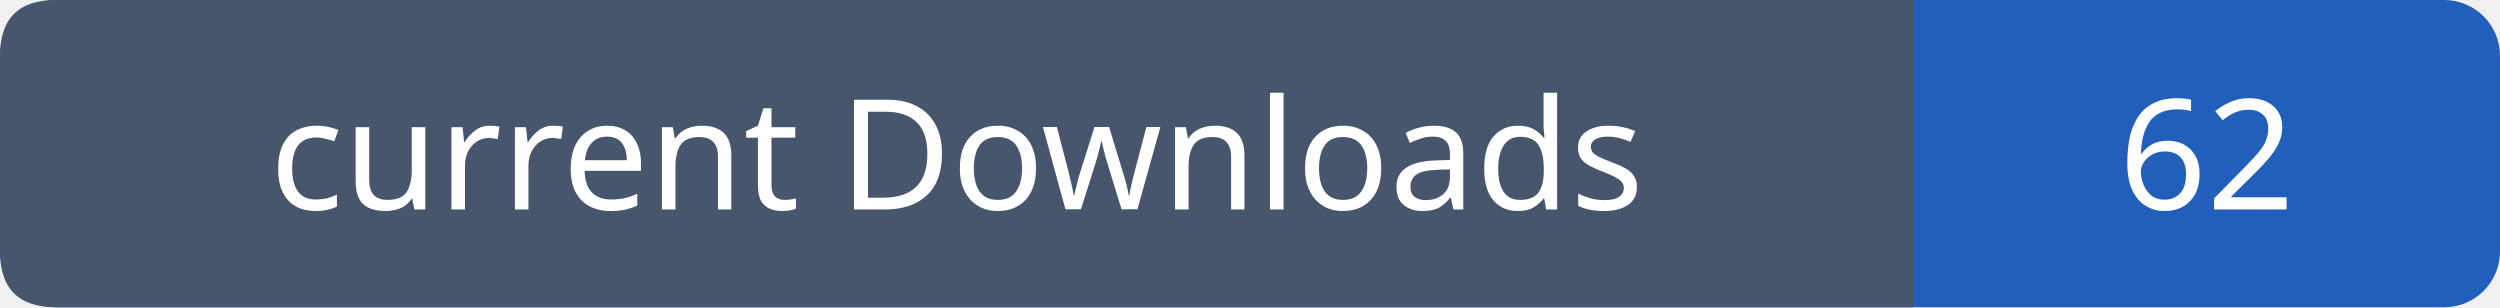
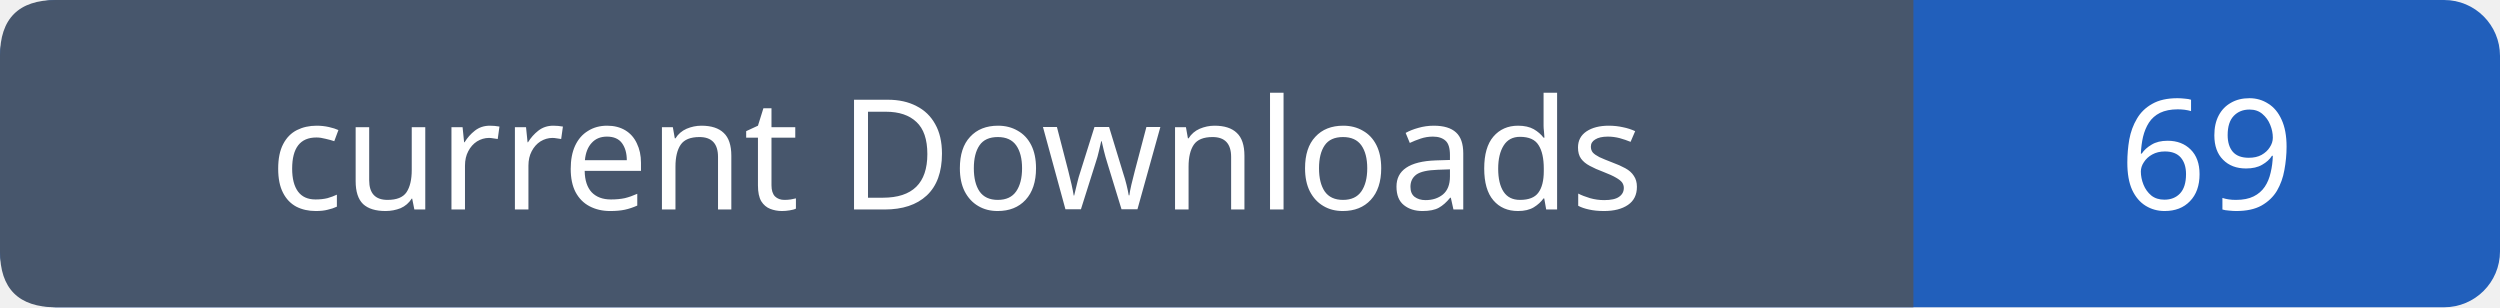
- <svg xmlns="http://www.w3.org/2000/svg" width="179" height="22" role="img" aria-label="current Downloads: 62">
+ <svg xmlns="http://www.w3.org/2000/svg" width="179" height="22" role="img" aria-label="current Downloads: 69">
  <rect width="179" height="22" rx="4" fill="#215fbb" />
  <path fill="#47566c" d="M4 0h133v22H4q-4 0-4-4V4q0-4 4-4" />
  <g font-family="Verdana,sans-serif" font-size="11" fill="white" text-anchor="middle">
    <text x="68.5" y="15">current Downloads</text>
-     <text x="158.0" y="15">62</text>
+     <text x="158.0" y="15">69</text>
  </g>
</svg>
